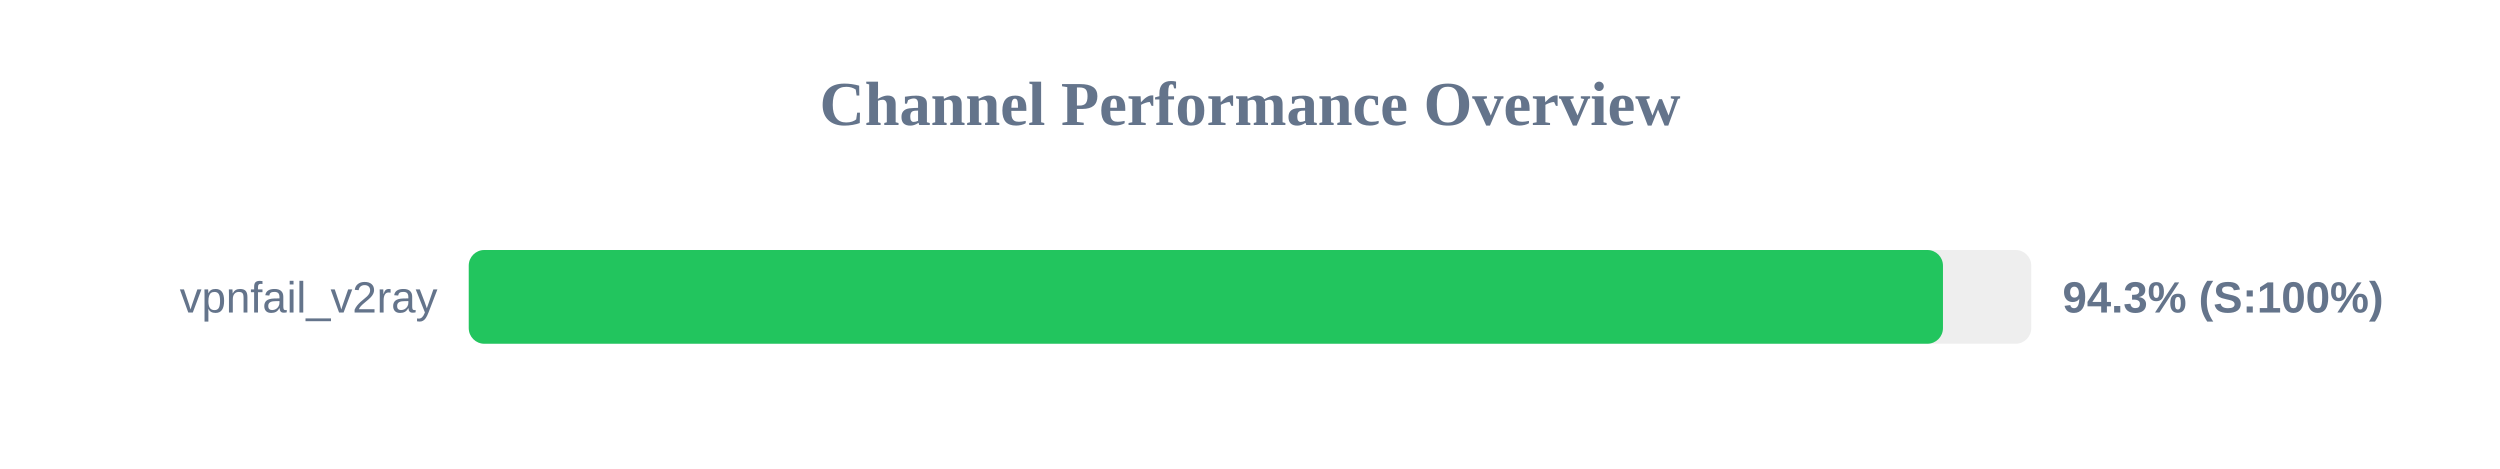
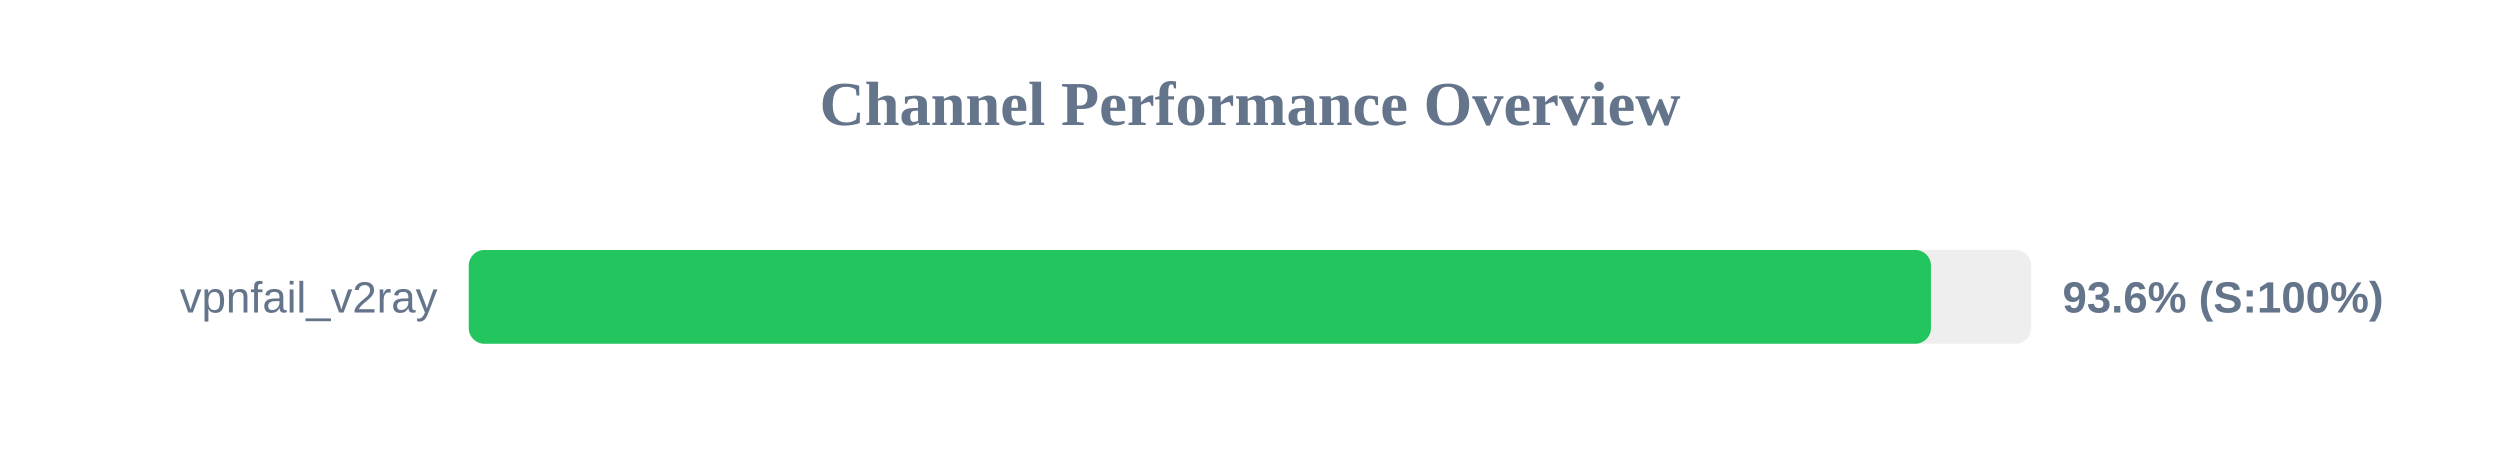
<svg xmlns="http://www.w3.org/2000/svg" width="800" height="150" version="1.1">
  <style>
        .row { font: 14px Arial; fill: #64748b; }
        .score { font: bold 14px Arial; fill: #64748b; }
    </style>
  <text x="400" y="40" text-anchor="middle" font-size="20px" font-weight="bold" fill="#64748b">Channel Performance Overview</text>
  <rect x="150" y="80" width="500" height="30" fill="#eee" rx="5" />
-   <rect x="150" y="80" width="471.75" height="30" fill="#22c55e" rx="5" />
+   <rect x="150" y="80" width="467.9" height="30" fill="#22c55e" rx="5" />
  <text x="140" y="100" text-anchor="end" class="row">vpnfail_v2ray</text>
-   <text x="660" y="100" text-anchor="start" class="score">94.3% (S:100%)</text>
+   <text x="660" y="100" text-anchor="start" class="score">93.6% (S:100%)</text>
</svg>
